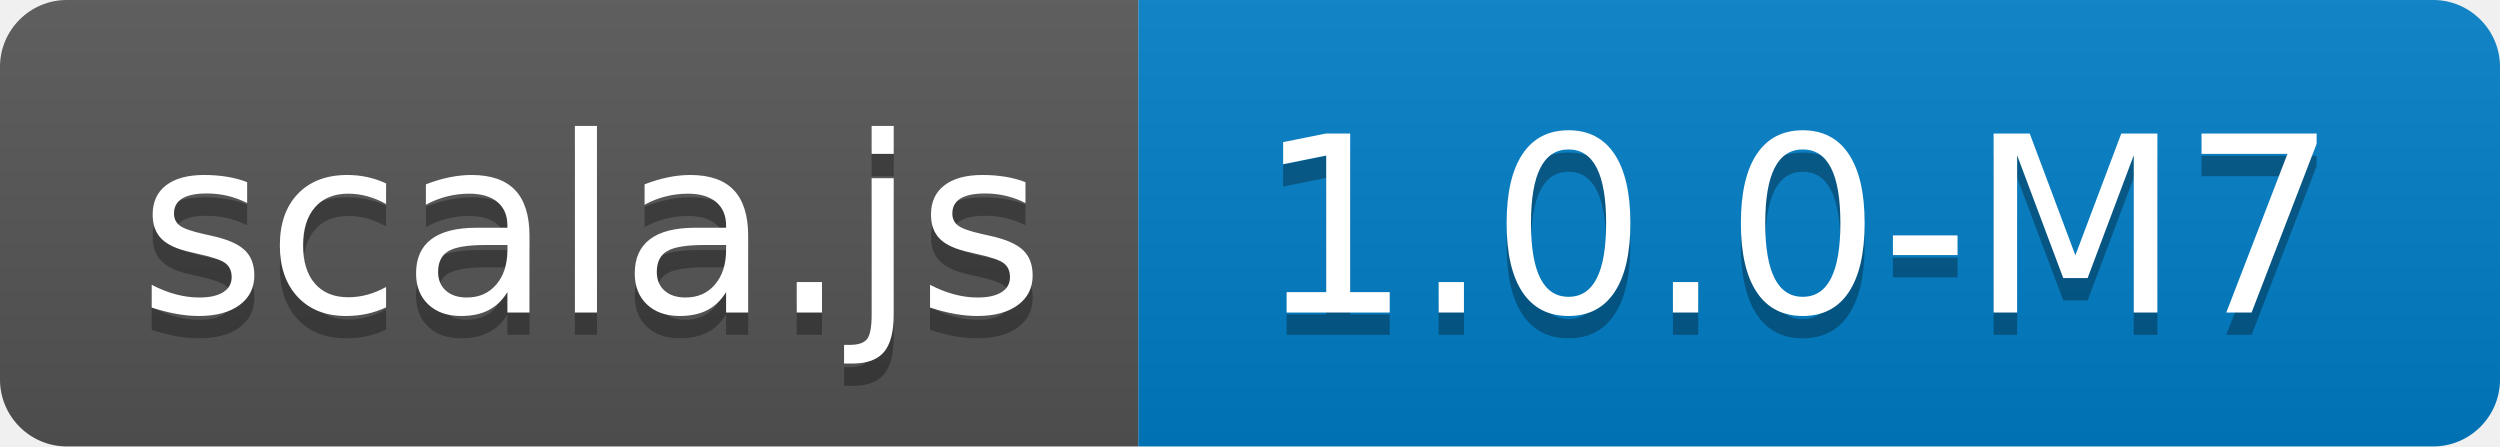
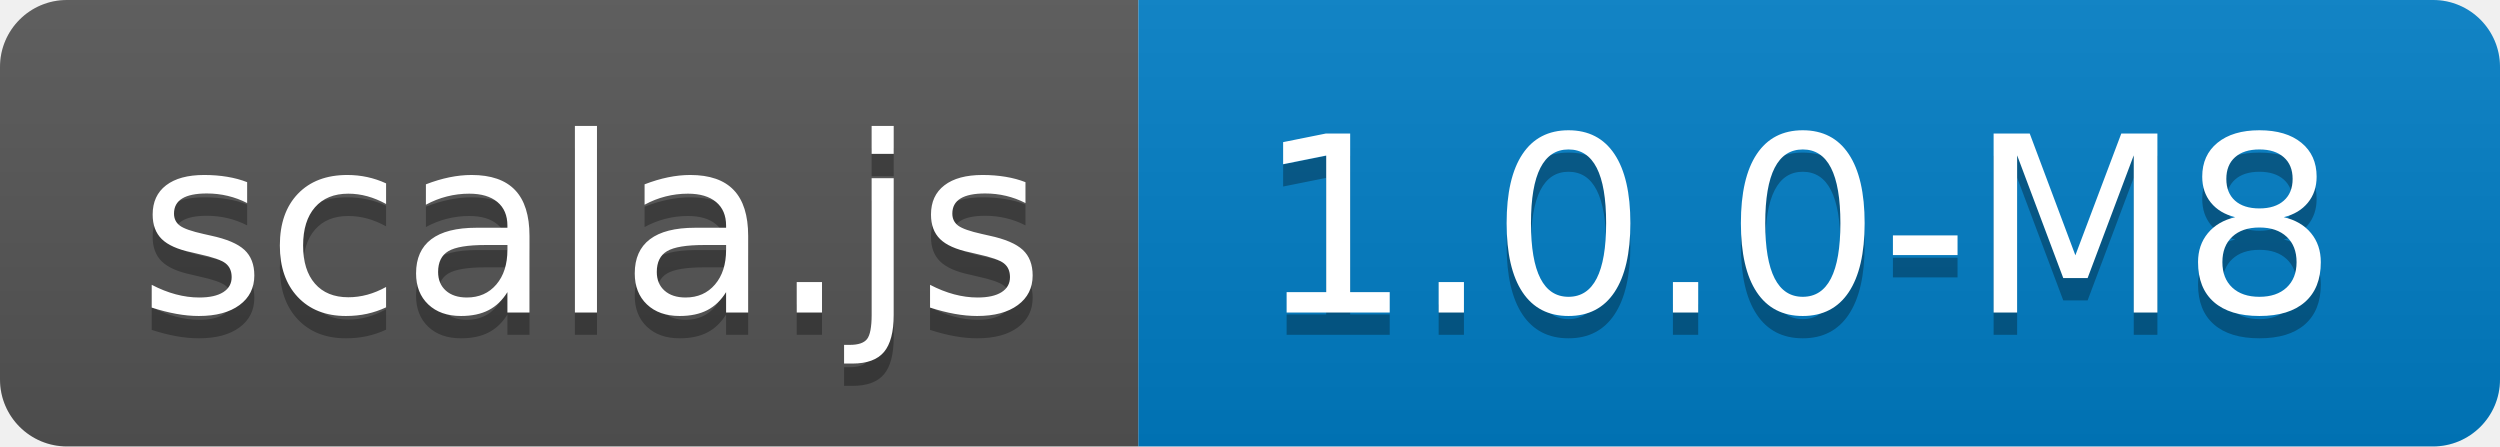
<svg xmlns="http://www.w3.org/2000/svg" width="112" height="20">
  <linearGradient id="b" x2="0" y2="100%">
    <stop offset="0" stop-color="#bbb" stop-opacity=".1" />
    <stop offset="1" stop-opacity=".1" />
  </linearGradient>
  <clipPath id="a">
    <rect width="112" height="20" rx="3" fill="#fff" />
  </clipPath>
  <g clip-path="url(#a)">
    <path fill="#555" d="M0 0h51v20H0z" />
    <path fill="#007ec6" d="M51 0h61v20H51z" />
    <path fill="url(#b)" d="M0 0h112v20H0z" />
  </g>
  <g fill="#fff" text-anchor="middle" font-family="DejaVu Sans,Verdana,Geneva,sans-serif" font-size="110">
    <text x="265" y="150" fill="#010101" fill-opacity=".3" transform="scale(.1)" textLength="410">scala.js</text>
    <text x="265" y="140" transform="scale(.1)" textLength="410">scala.js</text>
-     <text x="805" y="150" fill="#010101" fill-opacity=".3" transform="scale(.1)" textLength="510">1.0.0-M7</text>
-     <text x="805" y="140" transform="scale(.1)" textLength="510">1.0.0-M7</text>
+     <text x="805" y="150" fill="#010101" fill-opacity=".3" transform="scale(.1)" textLength="510">1.0.0-M8</text>
+     <text x="805" y="140" transform="scale(.1)" textLength="510">1.0.0-M8</text>
  </g>
</svg>
